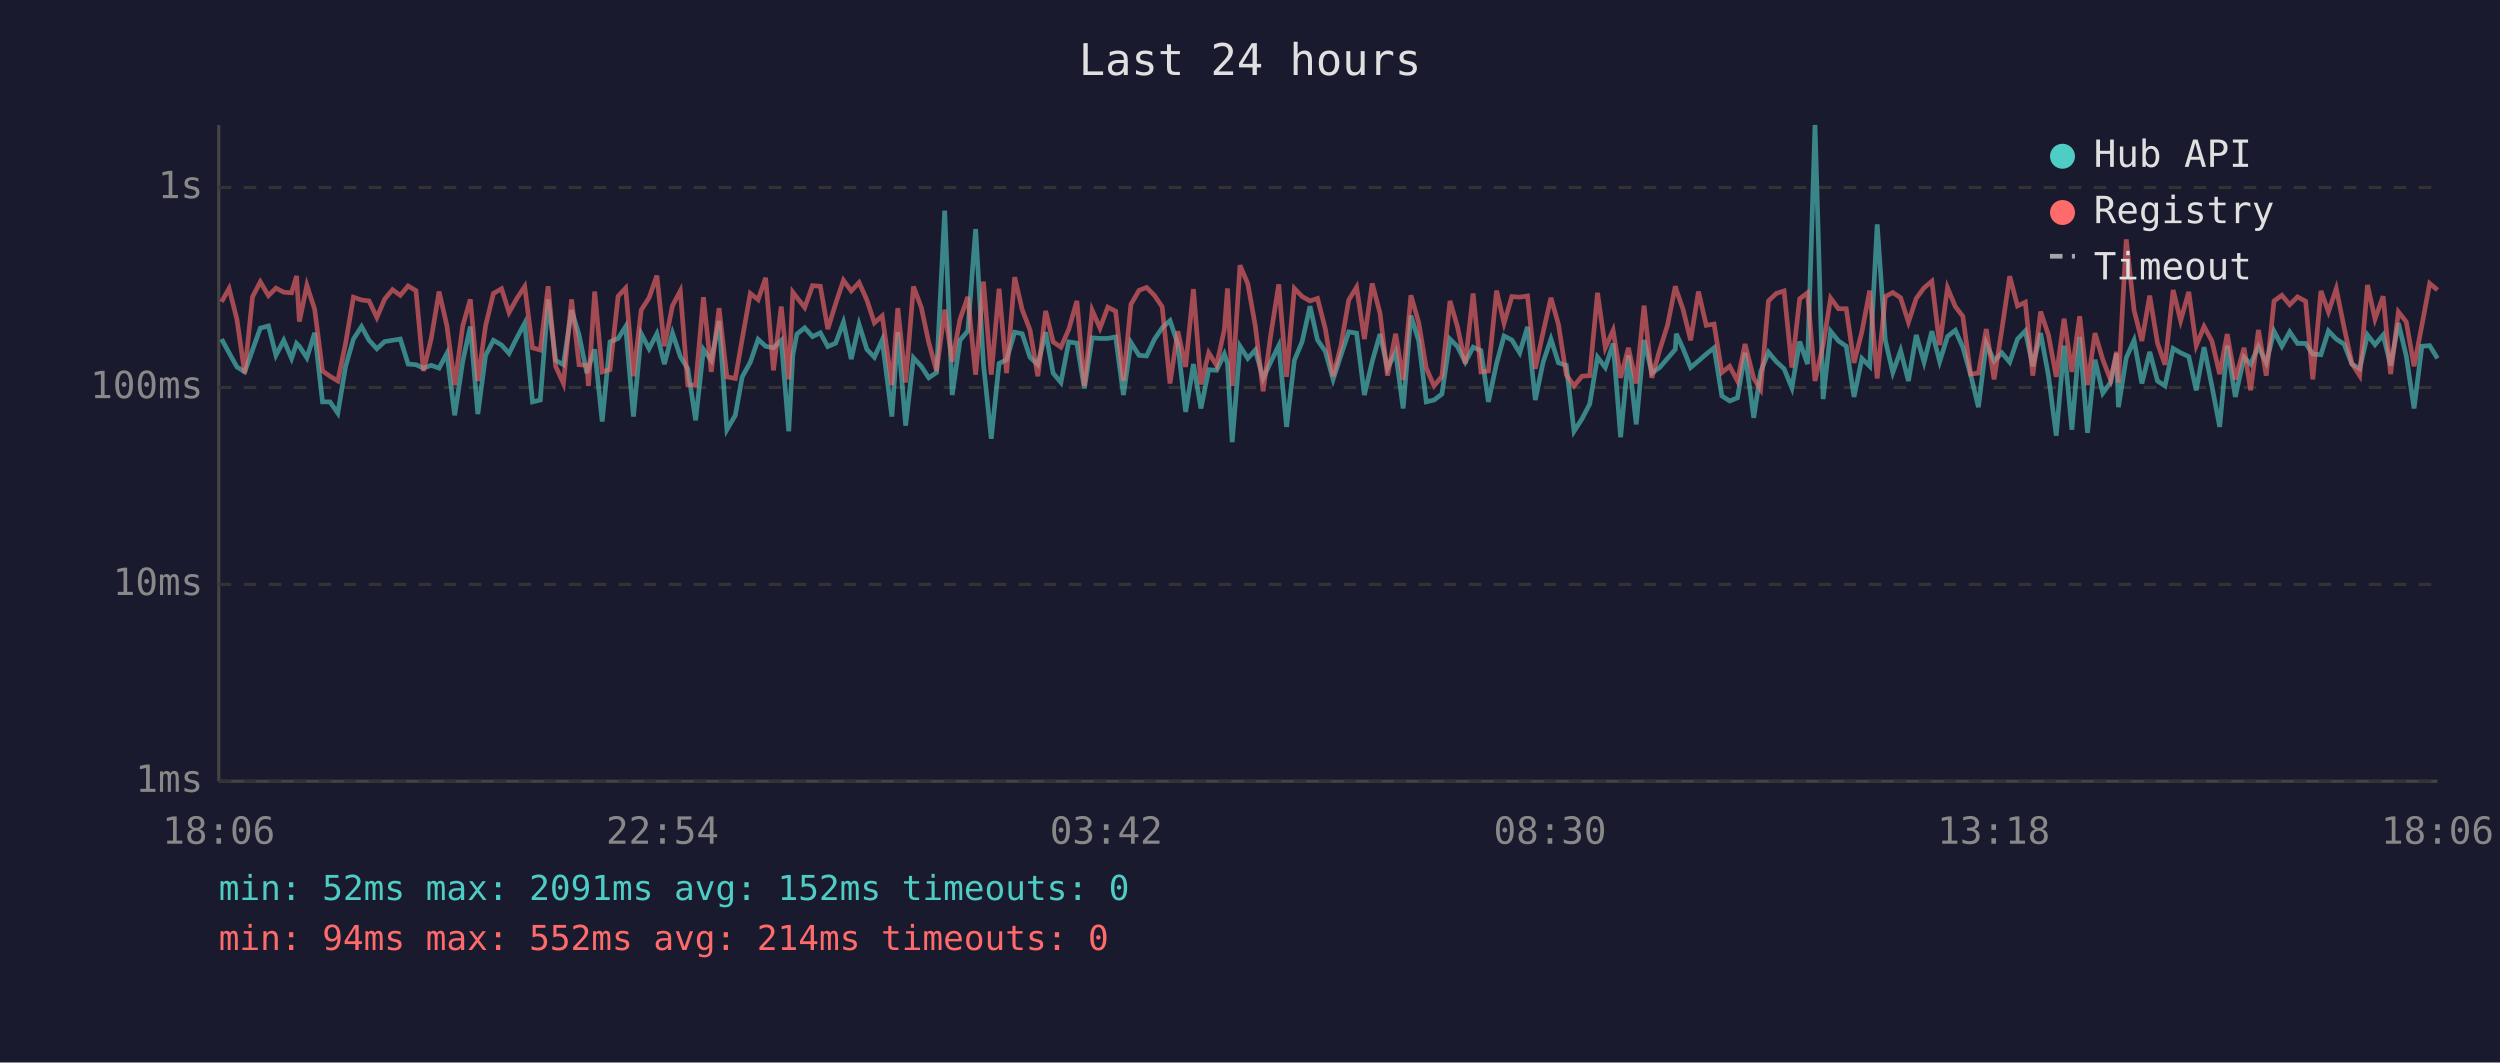
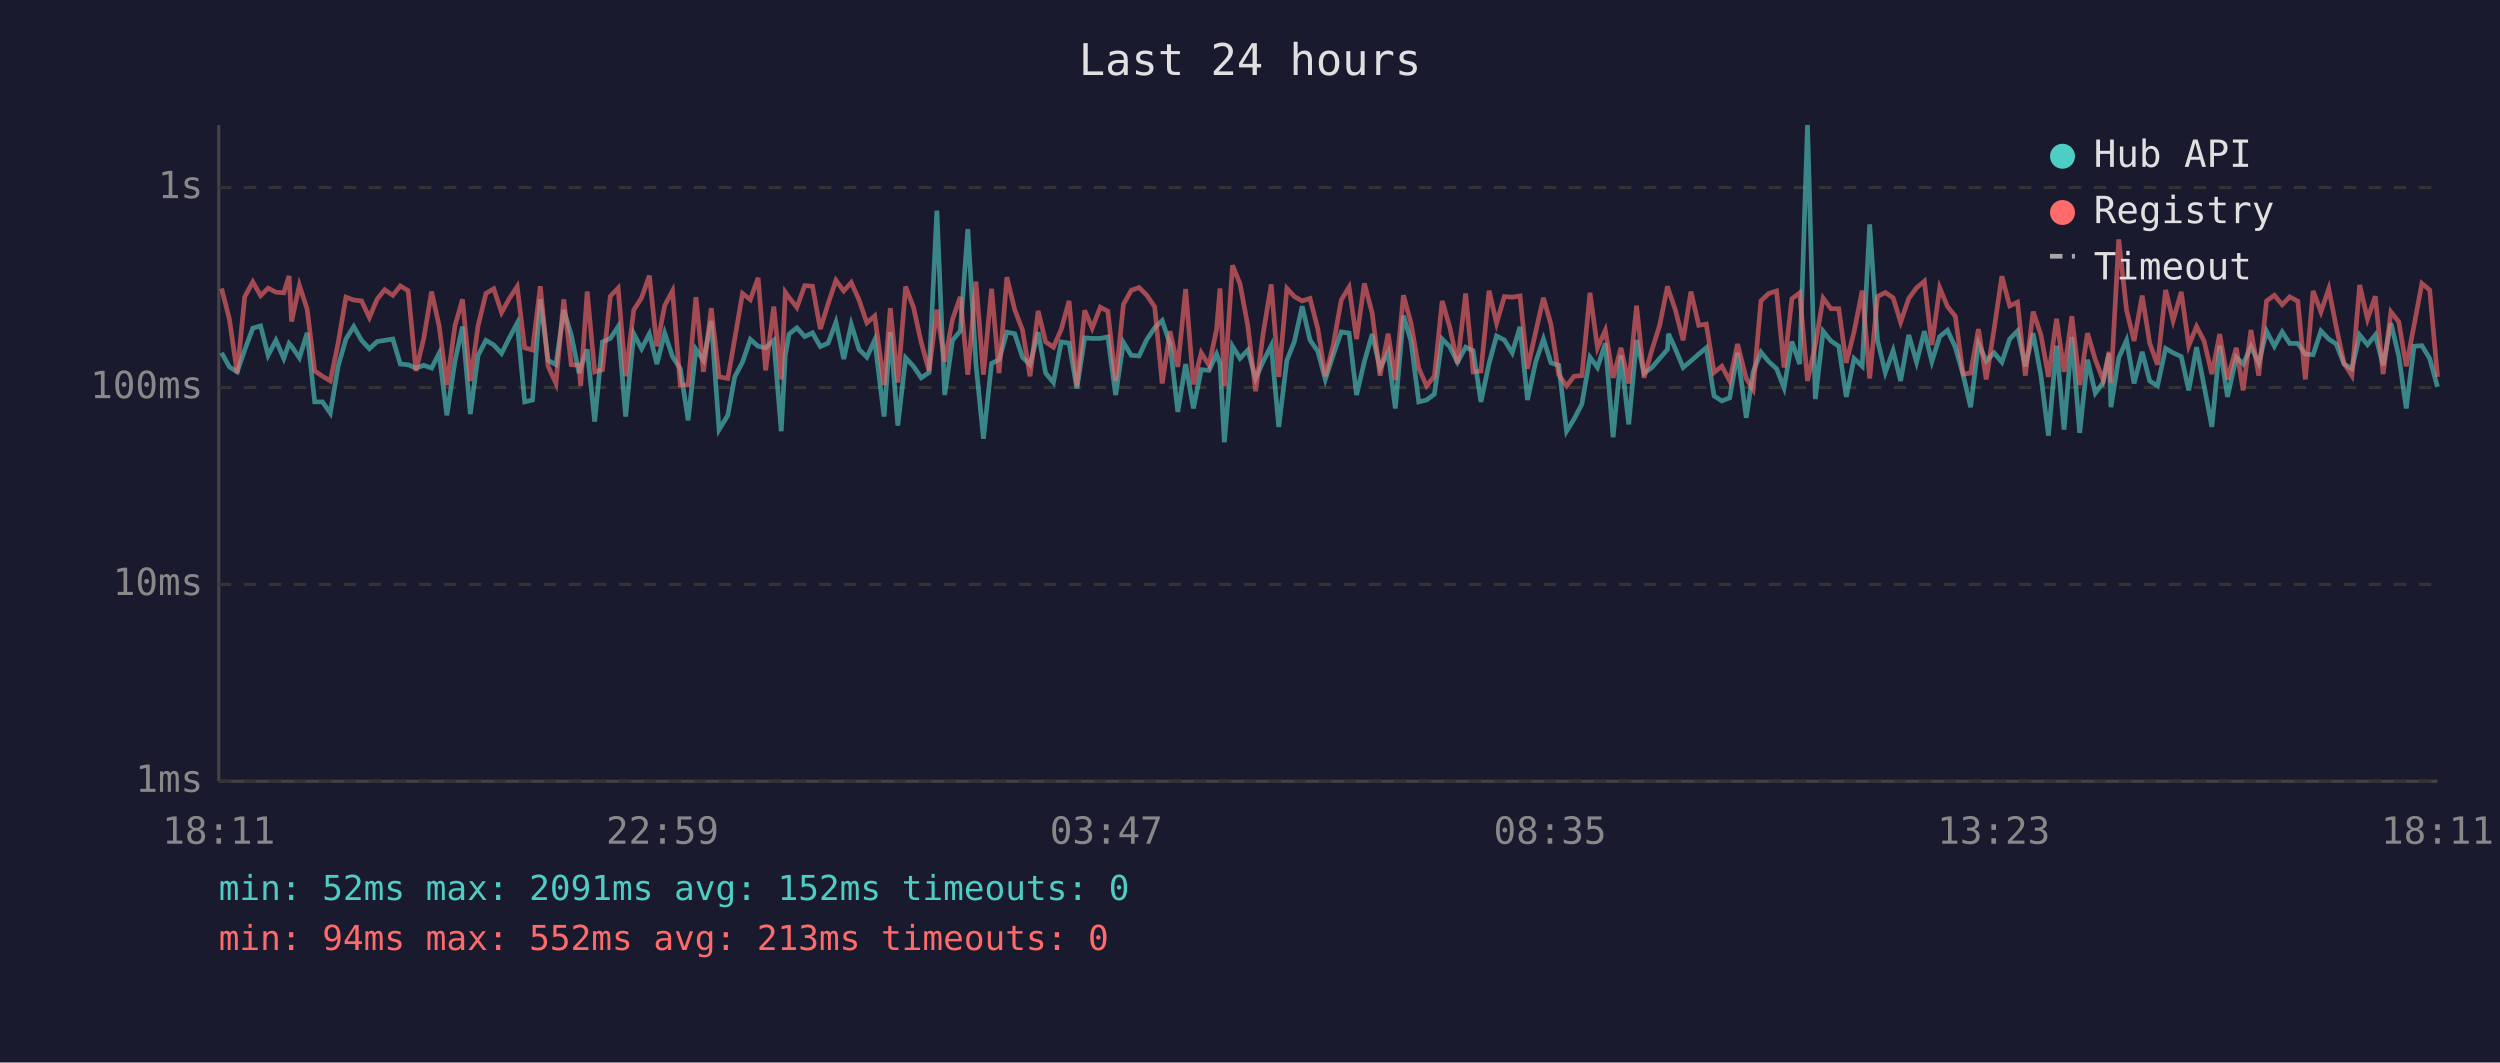
<svg xmlns="http://www.w3.org/2000/svg" viewBox="0 0 800 340" font-family="monospace" font-size="12">
  <rect width="800" height="340" fill="#1a1a2e" />
  <text x="400" y="24" fill="#e0e0e0" font-size="14" text-anchor="middle">Last 24 hours</text>
  <line x1="70" y1="40" x2="70" y2="250" stroke="#444" stroke-width="1" />
  <line x1="70" y1="250" x2="780" y2="250" stroke="#444" stroke-width="1" />
  <line x1="70" y1="250" x2="780" y2="250" stroke="#333" stroke-width="1" stroke-dasharray="4" />
  <text x="65" y="250" fill="#888" text-anchor="end" dominant-baseline="middle">1ms</text>
  <line x1="70" y1="187" x2="780" y2="187" stroke="#333" stroke-width="1" stroke-dasharray="4" />
  <text x="65" y="187" fill="#888" text-anchor="end" dominant-baseline="middle">10ms</text>
  <line x1="70" y1="124" x2="780" y2="124" stroke="#333" stroke-width="1" stroke-dasharray="4" />
  <text x="65" y="124" fill="#888" text-anchor="end" dominant-baseline="middle">100ms</text>
  <line x1="70" y1="60" x2="780" y2="60" stroke="#333" stroke-width="1" stroke-dasharray="4" />
  <text x="65" y="60" fill="#888" text-anchor="end" dominant-baseline="middle">1s</text>
-   <text x="70" y="270" fill="#888" text-anchor="middle">18:06</text>
-   <text x="212" y="270" fill="#888" text-anchor="middle">22:54</text>
-   <text x="354" y="270" fill="#888" text-anchor="middle">03:42</text>
-   <text x="496" y="270" fill="#888" text-anchor="middle">08:30</text>
-   <text x="638" y="270" fill="#888" text-anchor="middle">13:18</text>
-   <text x="780" y="270" fill="#888" text-anchor="middle">18:06</text>
-   <polyline points="70.9,108.5 73.3,112.9 75.8,117.4 78.3,119.0 80.8,112.0 83.3,105.0 85.9,104.3 88.3,113.7 90.8,108.9 93.3,114.7 94.9,109.9 95.8,110.8 98.2,114.5 100.7,106.5 103.2,128.6 105.6,128.6 108.1,132.2 110.6,117.2 113.1,108.5 115.7,104.5 118.1,108.9 120.6,111.6 123.1,109.3 125.6,108.9 128.1,108.5 130.6,116.5 133.1,116.7 135.5,117.8 138.0,116.9 140.5,117.8 143.0,113.1 145.5,132.9 148.1,115.5 150.5,104.5 152.9,132.5 155.4,113.7 157.9,108.9 160.5,110.4 162.9,113.1 165.4,108.1 167.9,103.4 170.4,128.6 172.9,128.0 175.4,95.8 177.8,115.3 180.3,116.7 182.9,99.2 185.3,107.2 187.8,119.4 188.3,117.6 190.3,111.8 192.7,134.9 195.2,109.4 197.8,108.3 200.2,104.5 202.7,133.3 205.2,106.8 207.7,111.6 210.2,106.8 212.6,116.5 215.2,106.6 217.7,114.1 220.1,118.0 222.6,134.5 225.1,111.8 227.6,115.3 230.1,102.7 232.6,137.5 235.3,132.9 237.5,120.6 240.1,115.9 242.6,108.6 245.0,110.8 247.5,111.3 250.0,108.9 252.4,138.0 253.7,113.7 255.0,106.9 257.5,104.9 260.0,107.7 262.5,106.5 264.9,110.9 267.4,109.8 269.9,103.1 272.4,114.9 274.9,103.8 277.4,111.8 279.8,114.3 282.3,108.8 285.4,133.3 287.3,106.3 289.8,136.2 292.3,114.5 294.8,117.2 297.2,120.9 299.7,119.2 302.3,67.4 304.7,126.4 307.2,108.9 309.7,105.9 312.2,73.3 314.7,116.5 317.2,140.4 319.7,116.3 322.1,115.1 324.7,106.3 327.1,106.8 329.6,114.3 332.1,116.7 334.6,106.3 337.0,119.4 339.5,122.4 342.0,109.4 344.6,109.8 347.0,124.3 349.5,108.1 352.0,108.3 354.5,108.3 357.0,107.8 359.5,126.4 361.9,109.6 364.5,113.7 366.9,113.9 369.4,108.6 371.9,104.9 374.4,102.6 376.9,110.1 379.4,131.8 381.9,116.5 384.3,130.7 386.8,118.3 389.3,118.5 391.8,113.3 392.8,116.3 394.3,141.5 396.8,110.8 399.3,114.7 401.7,112.0 404.2,121.1 406.7,115.7 409.2,110.6 411.7,136.6 414.2,115.3 416.7,109.3 419.2,98.0 421.6,108.8 424.1,112.4 426.6,121.4 429.1,113.7 431.6,106.2 434.1,106.6 436.6,126.4 439.1,115.7 441.6,106.9 444.0,117.8 446.6,112.7 449.0,130.7 451.5,101.0 454.0,109.1 456.4,128.6 458.9,128.0 461.4,126.1 464.0,108.5 466.4,110.9 468.9,115.9 471.4,111.1 473.9,112.2 476.3,128.6 478.9,116.3 481.3,107.5 483.8,108.8 486.3,112.9 488.8,104.6 491.3,128.0 493.8,115.9 496.3,108.5 498.7,116.1 501.2,116.9 503.7,138.0 506.2,134.1 508.7,129.3 511.2,114.3 513.7,117.6 516.2,109.9 518.6,139.9 521.1,113.7 523.6,135.8 526.1,108.8 528.6,119.4 531.1,117.6 533.6,114.7 536.1,111.8 536.4,106.8 538.6,111.6 541.0,117.6 543.5,115.5 546.0,113.3 548.5,111.3 551.0,126.7 553.5,128.3 556.0,127.3 558.4,112.9 561.2,133.7 563.4,119.0 565.9,112.7 568.4,115.7 570.9,118.0 573.4,124.1 575.9,109.3 578.4,116.5 580.8,40.0 583.4,127.7 585.8,106.0 588.3,109.1 590.8,110.8 593.3,127.0 595.8,114.7 598.3,117.2 600.7,71.8 603.3,108.9 605.7,119.2 608.2,112.2 610.7,121.9 613.2,107.2 615.7,115.9 618.2,106.0 620.7,115.7 623.2,107.7 625.7,105.7 628.1,111.1 630.6,119.9 633.1,130.3 635.6,109.9 638.1,115.5 640.6,112.9 643.1,115.9 645.6,108.5 648.1,105.9 650.5,117.2 653.0,106.6 655.5,120.2 658.0,139.4 660.5,110.6 663.0,137.5 665.5,107.8 668.0,138.5 670.4,115.1 672.9,125.8 675.4,122.4 677.3,113.1 677.9,130.3 680.4,114.5 682.9,108.9 685.4,122.7 687.9,112.6 690.4,121.9 692.8,123.5 695.4,111.5 697.8,112.9 700.4,114.1 702.8,124.9 705.3,111.1 707.8,123.5 710.3,136.6 712.7,110.6 715.3,127.0 718.1,114.3 720.2,116.5 722.7,110.9 725.2,116.1 727.7,106.0 730.2,110.8 732.7,106.2 735.2,109.9 737.8,109.9 740.1,113.3 742.7,113.5 745.1,105.9 747.6,108.5 750.1,110.1 752.6,116.5 755.1,118.0 757.6,107.2 760.0,110.3 762.6,107.2 765.0,116.9 767.5,103.4 770.0,113.9 772.5,130.7 775.0,110.8 777.5,110.6 780.0,114.7" fill="none" stroke="#4ecdc4" stroke-width="1.5" opacity="0.6" />
-   <polyline points="70.9,96.6 73.3,92.3 75.8,102.1 78.3,119.4 80.8,95.0 83.3,90.2 85.9,94.6 88.3,92.2 90.8,93.5 93.3,93.7 94.9,88.3 95.8,102.9 98.2,91.3 100.7,99.0 103.2,118.7 105.6,120.4 108.1,121.9 110.6,109.8 113.1,95.1 115.7,96.0 118.1,96.3 120.6,101.6 123.1,95.7 125.6,92.7 128.1,94.5 130.6,91.5 133.1,93.0 135.5,118.7 138.0,108.3 140.5,93.3 143.0,104.2 145.5,123.2 148.1,104.2 150.5,95.8 152.9,121.9 155.4,104.2 157.9,93.9 160.5,92.4 162.9,100.0 165.4,95.5 167.9,91.7 170.4,111.3 172.9,112.0 175.4,91.6 177.8,117.2 180.3,122.7 182.9,95.8 185.3,116.7 187.8,116.9 188.3,123.5 190.3,93.3 192.7,119.0 195.2,118.3 197.8,94.8 200.2,92.2 202.7,120.4 205.2,99.2 207.7,95.3 210.2,88.2 212.6,110.8 215.2,97.8 217.7,93.1 220.1,123.2 222.6,123.2 225.1,95.1 227.6,119.0 230.1,98.6 232.6,120.6 235.3,121.1 237.5,108.5 240.1,93.9 242.6,95.9 245.0,88.9 247.5,118.5 250.0,98.1 252.4,121.4 253.7,93.5 255.0,95.2 257.5,98.4 260.0,91.4 262.5,91.6 264.9,105.3 267.4,97.2 269.9,89.7 272.4,93.1 274.9,90.4 277.4,96.0 279.8,103.3 282.3,101.1 285.4,123.2 287.3,98.6 289.8,122.4 292.3,91.7 294.8,98.3 297.2,109.6 299.7,118.7 302.3,99.1 304.7,115.7 307.2,102.2 309.7,95.0 312.2,119.9 314.7,90.1 317.2,119.9 319.7,92.4 322.1,119.4 324.7,88.7 327.1,99.1 329.6,105.6 332.1,120.4 334.6,99.5 337.0,109.4 339.5,111.1 342.0,105.4 344.6,96.3 347.0,123.5 349.5,99.3 352.0,105.0 354.5,98.3 357.0,99.6 359.5,121.9 361.9,97.4 364.5,92.9 366.9,92.0 369.4,94.5 371.9,98.2 374.4,122.7 376.9,106.0 379.4,117.4 381.9,92.5 384.3,123.0 386.8,112.9 389.3,116.9 391.8,105.4 392.8,92.3 394.3,123.5 396.8,84.9 399.3,90.8 401.7,104.3 404.2,125.2 406.7,106.8 409.2,91.0 411.7,120.6 414.2,92.3 416.7,94.9 419.2,96.3 421.6,95.5 424.1,105.2 426.6,120.4 429.1,110.6 431.6,96.0 434.1,91.9 436.6,108.5 439.1,90.7 441.6,100.2 444.0,120.2 446.6,106.8 449.0,121.6 451.5,94.5 454.0,103.3 456.4,117.8 458.9,123.5 461.4,120.4 464.0,96.3 466.4,104.6 468.9,116.3 471.4,93.9 473.9,119.0 476.3,118.7 478.9,93.0 481.3,103.4 483.8,94.9 486.3,95.1 488.8,94.7 491.3,118.0 493.8,106.3 496.3,95.3 498.7,103.8 501.2,119.9 503.7,123.5 506.2,120.4 508.7,120.2 511.2,93.7 513.7,111.3 516.2,105.7 518.6,120.9 521.1,111.3 523.6,122.7 526.1,97.8 528.6,120.9 531.1,112.0 533.6,104.1 536.1,91.6 536.4,92.7 538.6,99.1 541.0,108.9 543.5,93.3 546.0,104.1 548.5,103.7 551.0,119.2 553.5,117.2 556.0,121.9 558.4,110.1 561.2,121.1 563.4,124.6 565.9,96.3 568.4,93.9 570.9,93.1 573.4,117.6 575.9,95.6 578.4,93.7 580.8,121.9 583.4,110.4 585.8,95.4 588.3,98.8 590.8,98.8 593.3,116.1 595.8,106.2 598.3,93.0 600.7,121.1 603.3,94.9 605.7,93.6 608.2,95.3 610.7,103.1 613.2,95.5 615.7,92.1 618.2,90.0 620.7,110.4 623.2,92.1 625.7,98.1 628.1,101.2 630.6,119.7 633.1,119.4 635.6,105.3 638.1,121.4 640.6,105.4 643.1,88.4 645.6,97.9 648.1,96.7 650.5,120.2 653.0,99.7 655.5,107.2 658.0,120.6 660.5,102.0 663.0,119.0 665.5,101.2 668.0,123.2 670.4,106.6 672.9,115.1 675.4,121.6 677.3,112.6 677.9,122.4 680.4,76.6 682.9,99.3 685.4,109.1 687.9,94.6 690.4,109.8 692.8,116.7 695.4,92.8 697.8,102.6 700.4,93.4 702.8,110.6 705.3,104.5 707.8,109.1 710.3,119.7 712.7,106.9 715.3,121.4 718.1,111.3 720.2,124.9 722.7,105.6 725.2,120.2 727.7,96.3 730.2,94.5 732.7,97.5 735.2,95.0 737.8,96.4 740.1,121.4 742.7,93.1 745.1,99.8 747.6,92.4 750.1,104.7 752.6,116.3 755.1,120.2 757.6,91.2 760.0,102.1 762.6,94.8 765.0,119.7 767.5,99.8 770.0,103.0 772.5,117.2 775.0,104.1 777.5,90.7 780.0,92.8" fill="none" stroke="#ff6b6b" stroke-width="1.5" opacity="0.6" />
+   <text x="70" y="270" fill="#888" text-anchor="middle">18:11</text>
+   <text x="212" y="270" fill="#888" text-anchor="middle">22:59</text>
+   <text x="354" y="270" fill="#888" text-anchor="middle">03:47</text>
+   <text x="496" y="270" fill="#888" text-anchor="middle">08:35</text>
+   <text x="638" y="270" fill="#888" text-anchor="middle">13:23</text>
+   <text x="780" y="270" fill="#888" text-anchor="middle">18:11</text>
+   <polyline points="70.9,112.9 73.4,117.4 75.9,119.0 78.3,112.0 80.9,105.0 83.4,104.3 85.8,113.7 88.3,108.9 90.8,114.7 92.5,109.9 93.3,110.8 95.8,114.5 98.3,106.5 100.7,128.6 103.2,128.6 105.7,132.2 108.2,117.2 110.7,108.5 113.2,104.5 115.7,108.9 118.2,111.6 120.7,109.3 123.1,108.9 125.7,108.5 128.1,116.5 130.6,116.7 133.1,117.8 135.6,116.9 138.1,117.8 140.5,113.1 143.0,132.9 145.6,115.5 148.0,104.5 150.5,132.5 153.0,113.7 155.5,108.9 158.0,110.4 160.5,113.1 163.0,108.1 165.5,103.4 167.9,128.6 170.4,128.0 172.9,95.8 175.4,115.3 177.9,116.7 180.4,99.2 182.8,107.2 185.3,119.4 185.8,117.6 187.9,111.8 190.3,134.9 192.8,109.4 195.3,108.3 197.8,104.5 200.2,133.3 202.8,106.8 205.3,111.6 207.8,106.8 210.2,116.5 212.7,106.6 215.2,114.1 217.7,118.0 220.2,134.5 222.7,111.8 225.1,115.3 227.6,102.7 230.1,137.5 232.9,132.9 235.1,120.6 237.6,115.9 240.1,108.6 242.6,110.8 245.0,111.3 247.6,108.9 250.0,138.0 251.3,113.7 252.5,106.9 255.0,104.9 257.5,107.7 260.0,106.5 262.5,110.9 265.0,109.8 267.5,103.1 270.0,114.9 272.4,103.8 274.9,111.8 277.4,114.3 279.9,108.8 282.9,133.3 284.9,106.3 287.3,136.2 289.8,114.5 292.3,117.2 294.8,120.9 297.3,119.2 299.8,67.4 302.3,126.4 304.8,108.9 307.3,105.9 309.7,73.3 312.3,116.5 314.7,140.4 317.3,116.3 319.7,115.1 322.2,106.3 324.7,106.8 327.2,114.3 329.6,116.7 332.2,106.3 334.6,119.4 337.1,122.4 339.6,109.4 342.1,109.8 344.6,124.3 347.1,108.1 349.5,108.3 352.1,108.3 354.5,107.8 357.0,126.4 359.5,109.6 362.0,113.7 364.5,113.9 367.0,108.6 369.5,104.9 371.9,102.6 374.4,110.1 376.9,131.8 379.4,116.5 381.9,130.7 384.4,118.3 386.9,118.5 389.3,113.3 390.4,116.3 391.8,141.5 394.4,110.8 396.8,114.7 399.3,112.0 401.8,121.1 404.2,115.7 406.8,110.6 409.2,136.6 411.8,115.3 414.2,109.3 416.7,98.0 419.2,108.8 421.7,112.4 424.1,121.4 426.6,113.7 429.2,106.2 431.7,106.6 434.1,126.4 436.6,115.7 439.1,106.9 441.6,117.8 444.2,112.7 446.5,130.7 449.1,101.0 451.5,109.1 454.0,128.6 456.5,128.0 459.0,126.1 461.5,108.5 463.9,110.9 466.4,115.9 469.0,111.1 471.4,112.2 473.9,128.6 476.5,116.3 478.9,107.5 481.4,108.8 483.9,112.9 486.4,104.6 488.8,128.0 491.4,115.9 493.9,108.5 496.3,116.1 498.8,116.9 501.3,138.0 503.7,134.1 506.2,129.3 508.8,114.3 511.2,117.6 513.7,109.9 516.2,139.9 518.7,113.7 521.2,135.8 523.7,108.8 526.1,119.4 528.6,117.6 531.1,114.7 533.6,111.8 533.9,106.8 536.1,111.6 538.6,117.6 541.1,115.5 543.6,113.3 546.0,111.3 548.5,126.7 551.0,128.3 553.5,127.3 556.0,112.9 558.8,133.7 561.0,119.0 563.5,112.7 566.0,115.7 568.5,118.0 570.9,124.1 573.4,109.3 575.9,116.5 578.4,40.0 580.9,127.7 583.4,106.0 585.9,109.1 588.4,110.8 590.8,127.0 593.3,114.7 595.9,117.2 598.3,71.8 600.8,108.9 603.3,119.2 605.8,112.2 608.2,121.9 610.8,107.2 613.3,115.9 615.8,106.0 618.2,115.7 620.7,107.7 623.2,105.7 625.7,111.1 628.2,119.9 630.6,130.3 633.1,109.9 635.6,115.5 638.1,112.9 640.6,115.9 643.1,108.5 645.6,105.9 648.1,117.2 650.6,106.6 653.1,120.2 655.5,139.4 658.1,110.6 660.5,137.5 663.0,107.8 665.5,138.5 668.0,115.1 670.5,125.8 673.0,122.4 674.9,113.1 675.5,130.3 678.0,114.5 680.5,108.9 682.9,122.7 685.5,112.6 687.9,121.9 690.4,123.5 693.0,111.5 695.4,112.9 698.0,114.1 700.4,124.9 702.9,111.1 705.3,123.5 707.8,136.6 710.3,110.6 712.8,127.0 715.6,114.3 717.8,116.5 720.3,110.9 722.8,116.1 725.3,106.0 727.8,110.8 730.3,106.2 732.7,109.9 735.3,109.9 737.7,113.3 740.2,113.5 742.7,105.9 745.2,108.5 747.6,110.1 750.1,116.5 752.6,118.0 755.1,107.2 757.6,110.3 760.1,107.2 762.6,116.9 765.1,103.4 767.6,113.9 770.0,130.7 772.5,110.8 775.0,110.6 777.5,114.7 780.0,123.8" fill="none" stroke="#4ecdc4" stroke-width="1.5" opacity="0.6" />
+   <polyline points="70.9,92.3 73.4,102.1 75.9,119.4 78.3,95.0 80.9,90.2 83.4,94.6 85.8,92.2 88.3,93.5 90.8,93.7 92.5,88.3 93.3,102.9 95.8,91.3 98.3,99.0 100.7,118.7 103.2,120.4 105.7,121.9 108.2,109.8 110.7,95.1 113.2,96.0 115.7,96.3 118.2,101.6 120.7,95.7 123.1,92.7 125.7,94.5 128.1,91.5 130.6,93.0 133.1,118.7 135.6,108.3 138.1,93.3 140.5,104.2 143.0,123.2 145.6,104.2 148.0,95.8 150.5,121.9 153.0,104.2 155.5,93.9 158.0,92.4 160.5,100.0 163.0,95.5 165.5,91.7 167.9,111.3 170.4,112.0 172.9,91.6 175.4,117.2 177.9,122.7 180.4,95.8 182.8,116.7 185.3,116.9 185.8,123.5 187.9,93.3 190.3,119.0 192.8,118.3 195.3,94.8 197.8,92.2 200.2,120.4 202.8,99.2 205.3,95.3 207.8,88.2 210.2,110.8 212.7,97.8 215.2,93.1 217.7,123.2 220.2,123.2 222.7,95.1 225.1,119.0 227.6,98.6 230.1,120.6 232.9,121.1 235.1,108.5 237.6,93.9 240.1,95.9 242.6,88.9 245.0,118.5 247.6,98.1 250.0,121.4 251.3,93.5 252.5,95.2 255.0,98.4 257.5,91.4 260.0,91.6 262.5,105.3 265.0,97.2 267.5,89.7 270.0,93.1 272.4,90.4 274.9,96.0 277.4,103.3 279.9,101.1 282.9,123.2 284.9,98.6 287.3,122.4 289.8,91.7 292.3,98.3 294.8,109.6 297.3,118.7 299.8,99.1 302.3,115.7 304.8,102.2 307.3,95.0 309.7,119.9 312.3,90.1 314.7,119.9 317.3,92.4 319.7,119.4 322.2,88.7 324.7,99.1 327.2,105.6 329.6,120.4 332.2,99.5 334.6,109.4 337.1,111.1 339.6,105.4 342.1,96.3 344.6,123.5 347.1,99.3 349.5,105.0 352.1,98.3 354.5,99.6 357.0,121.9 359.5,97.4 362.0,92.9 364.5,92.0 367.0,94.5 369.5,98.2 371.9,122.7 374.4,106.0 376.9,117.4 379.4,92.5 381.9,123.0 384.4,112.9 386.9,116.9 389.3,105.4 390.4,92.3 391.8,123.5 394.4,84.9 396.8,90.8 399.3,104.3 401.8,125.2 404.2,106.8 406.8,91.0 409.2,120.6 411.8,92.3 414.2,94.9 416.7,96.3 419.2,95.5 421.7,105.2 424.1,120.4 426.6,110.6 429.2,96.0 431.7,91.9 434.1,108.5 436.6,90.7 439.1,100.2 441.6,120.2 444.2,106.8 446.5,121.6 449.1,94.5 451.5,103.3 454.0,117.8 456.5,123.5 459.0,120.4 461.5,96.3 463.9,104.6 466.4,116.3 469.0,93.9 471.4,119.0 473.9,118.7 476.5,93.0 478.9,103.4 481.4,94.9 483.9,95.1 486.4,94.7 488.8,118.0 491.4,106.3 493.9,95.3 496.3,103.8 498.8,119.9 501.3,123.5 503.7,120.4 506.2,120.2 508.8,93.7 511.2,111.3 513.7,105.7 516.2,120.9 518.7,111.3 521.2,122.7 523.7,97.8 526.1,120.9 528.6,112.0 531.1,104.1 533.6,91.6 533.9,92.7 536.1,99.1 538.6,108.9 541.1,93.3 543.6,104.1 546.0,103.7 548.5,119.2 551.0,117.2 553.5,121.9 556.0,110.1 558.8,121.1 561.0,124.6 563.5,96.3 566.0,93.9 568.5,93.1 570.9,117.6 573.4,95.6 575.9,93.7 578.4,121.9 580.9,110.4 583.4,95.4 585.9,98.8 588.4,98.8 590.8,116.1 593.3,106.2 595.9,93.0 598.3,121.1 600.8,94.9 603.3,93.6 605.8,95.3 608.2,103.1 610.8,95.5 613.3,92.1 615.8,90.0 618.2,110.4 620.7,92.1 623.2,98.1 625.7,101.2 628.2,119.7 630.6,119.4 633.1,105.3 635.6,121.4 638.1,105.4 640.6,88.4 643.1,97.9 645.6,96.7 648.1,120.2 650.6,99.7 653.1,107.2 655.5,120.6 658.1,102.0 660.5,119.0 663.0,101.2 665.5,123.2 668.0,106.6 670.5,115.1 673.0,121.6 674.9,112.6 675.5,122.4 678.0,76.6 680.5,99.3 682.9,109.1 685.5,94.6 687.9,109.8 690.4,116.7 693.0,92.8 695.4,102.6 698.0,93.4 700.4,110.6 702.9,104.5 705.3,109.1 707.8,119.7 710.3,106.9 712.8,121.4 715.6,111.3 717.8,124.9 720.3,105.6 722.8,120.2 725.3,96.3 727.8,94.5 730.3,97.5 732.7,95.0 735.3,96.4 737.7,121.4 740.2,93.1 742.7,99.8 745.2,92.4 747.6,104.7 750.1,116.3 752.6,120.2 755.1,91.2 757.6,102.1 760.1,94.8 762.6,119.7 765.1,99.8 767.6,103.0 770.0,117.2 772.5,104.1 775.0,90.7 777.5,92.8 780.0,120.6" fill="none" stroke="#ff6b6b" stroke-width="1.5" opacity="0.6" />
  <circle cx="660" cy="50" r="4" fill="#4ecdc4" />
  <text x="670" y="50" fill="#e0e0e0" dominant-baseline="middle">Hub API</text>
  <circle cx="660" cy="68" r="4" fill="#ff6b6b" />
  <text x="670" y="68" fill="#e0e0e0" dominant-baseline="middle">Registry</text>
  <line x1="656" y1="82" x2="664" y2="82" stroke="#e0e0e0" stroke-width="1.5" stroke-dasharray="4,3" opacity="0.7" />
  <text x="670" y="86" fill="#e0e0e0" dominant-baseline="middle">Timeout</text>
  <text x="70" y="288" fill="#4ecdc4" font-size="11">min: 52ms  max: 2091ms  avg: 152ms  timeouts: 0</text>
-   <text x="70" y="304" fill="#ff6b6b" font-size="11">min: 94ms  max: 552ms  avg: 214ms  timeouts: 0</text>
+   <text x="70" y="304" fill="#ff6b6b" font-size="11">min: 94ms  max: 552ms  avg: 213ms  timeouts: 0</text>
</svg>
